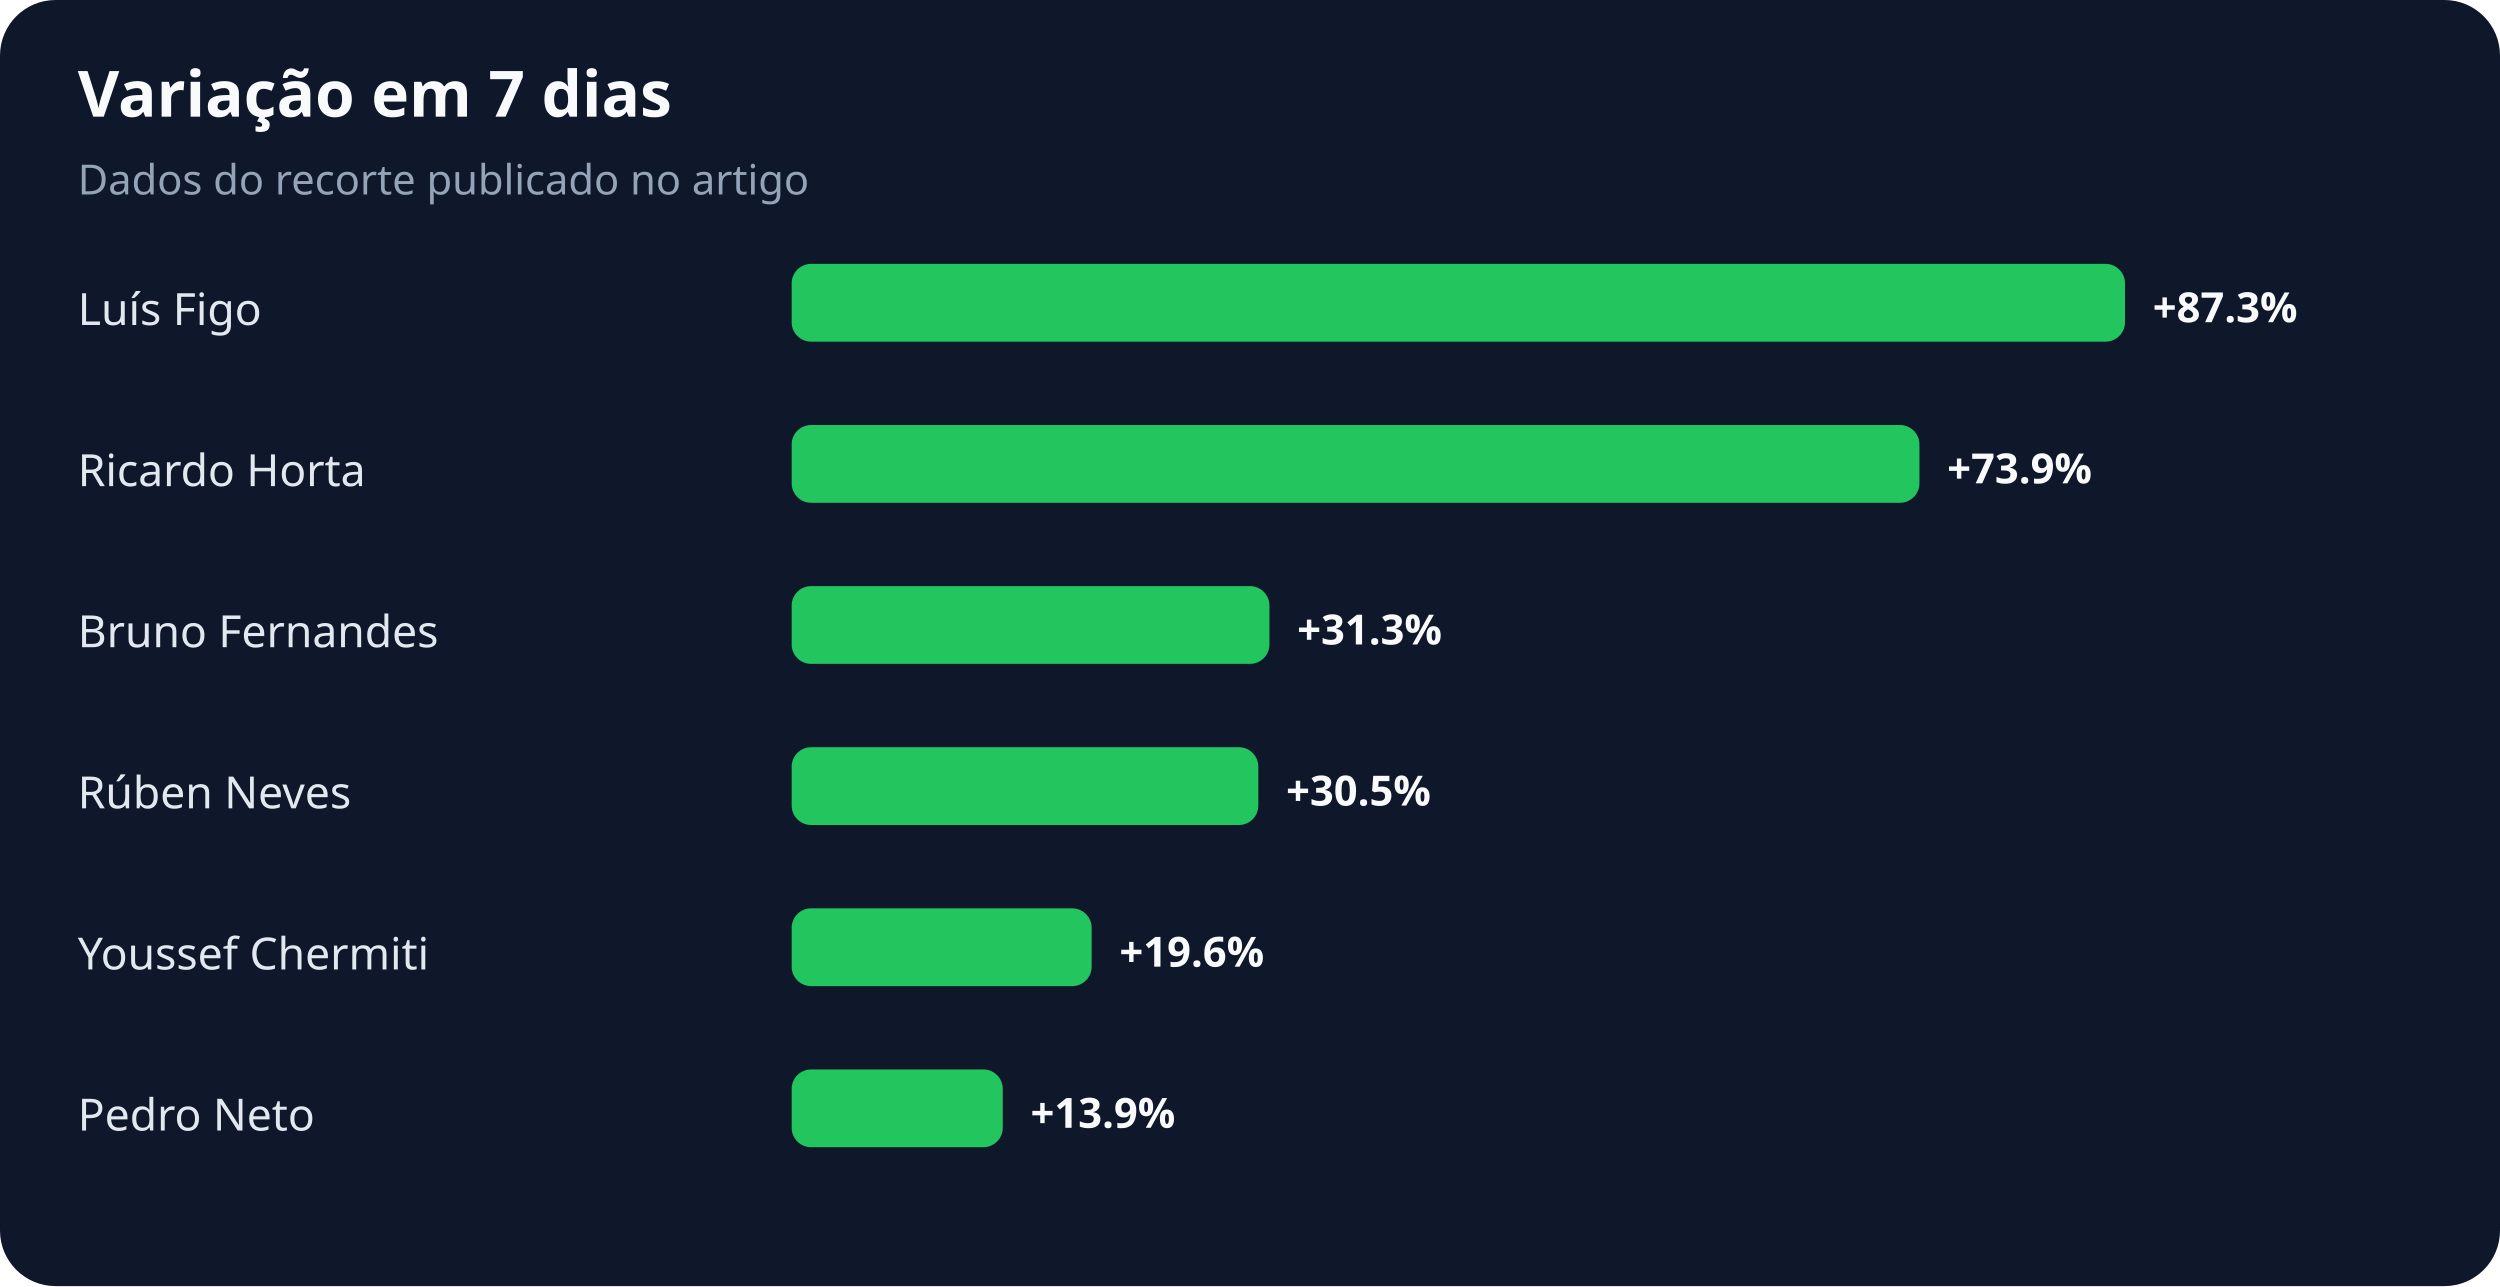
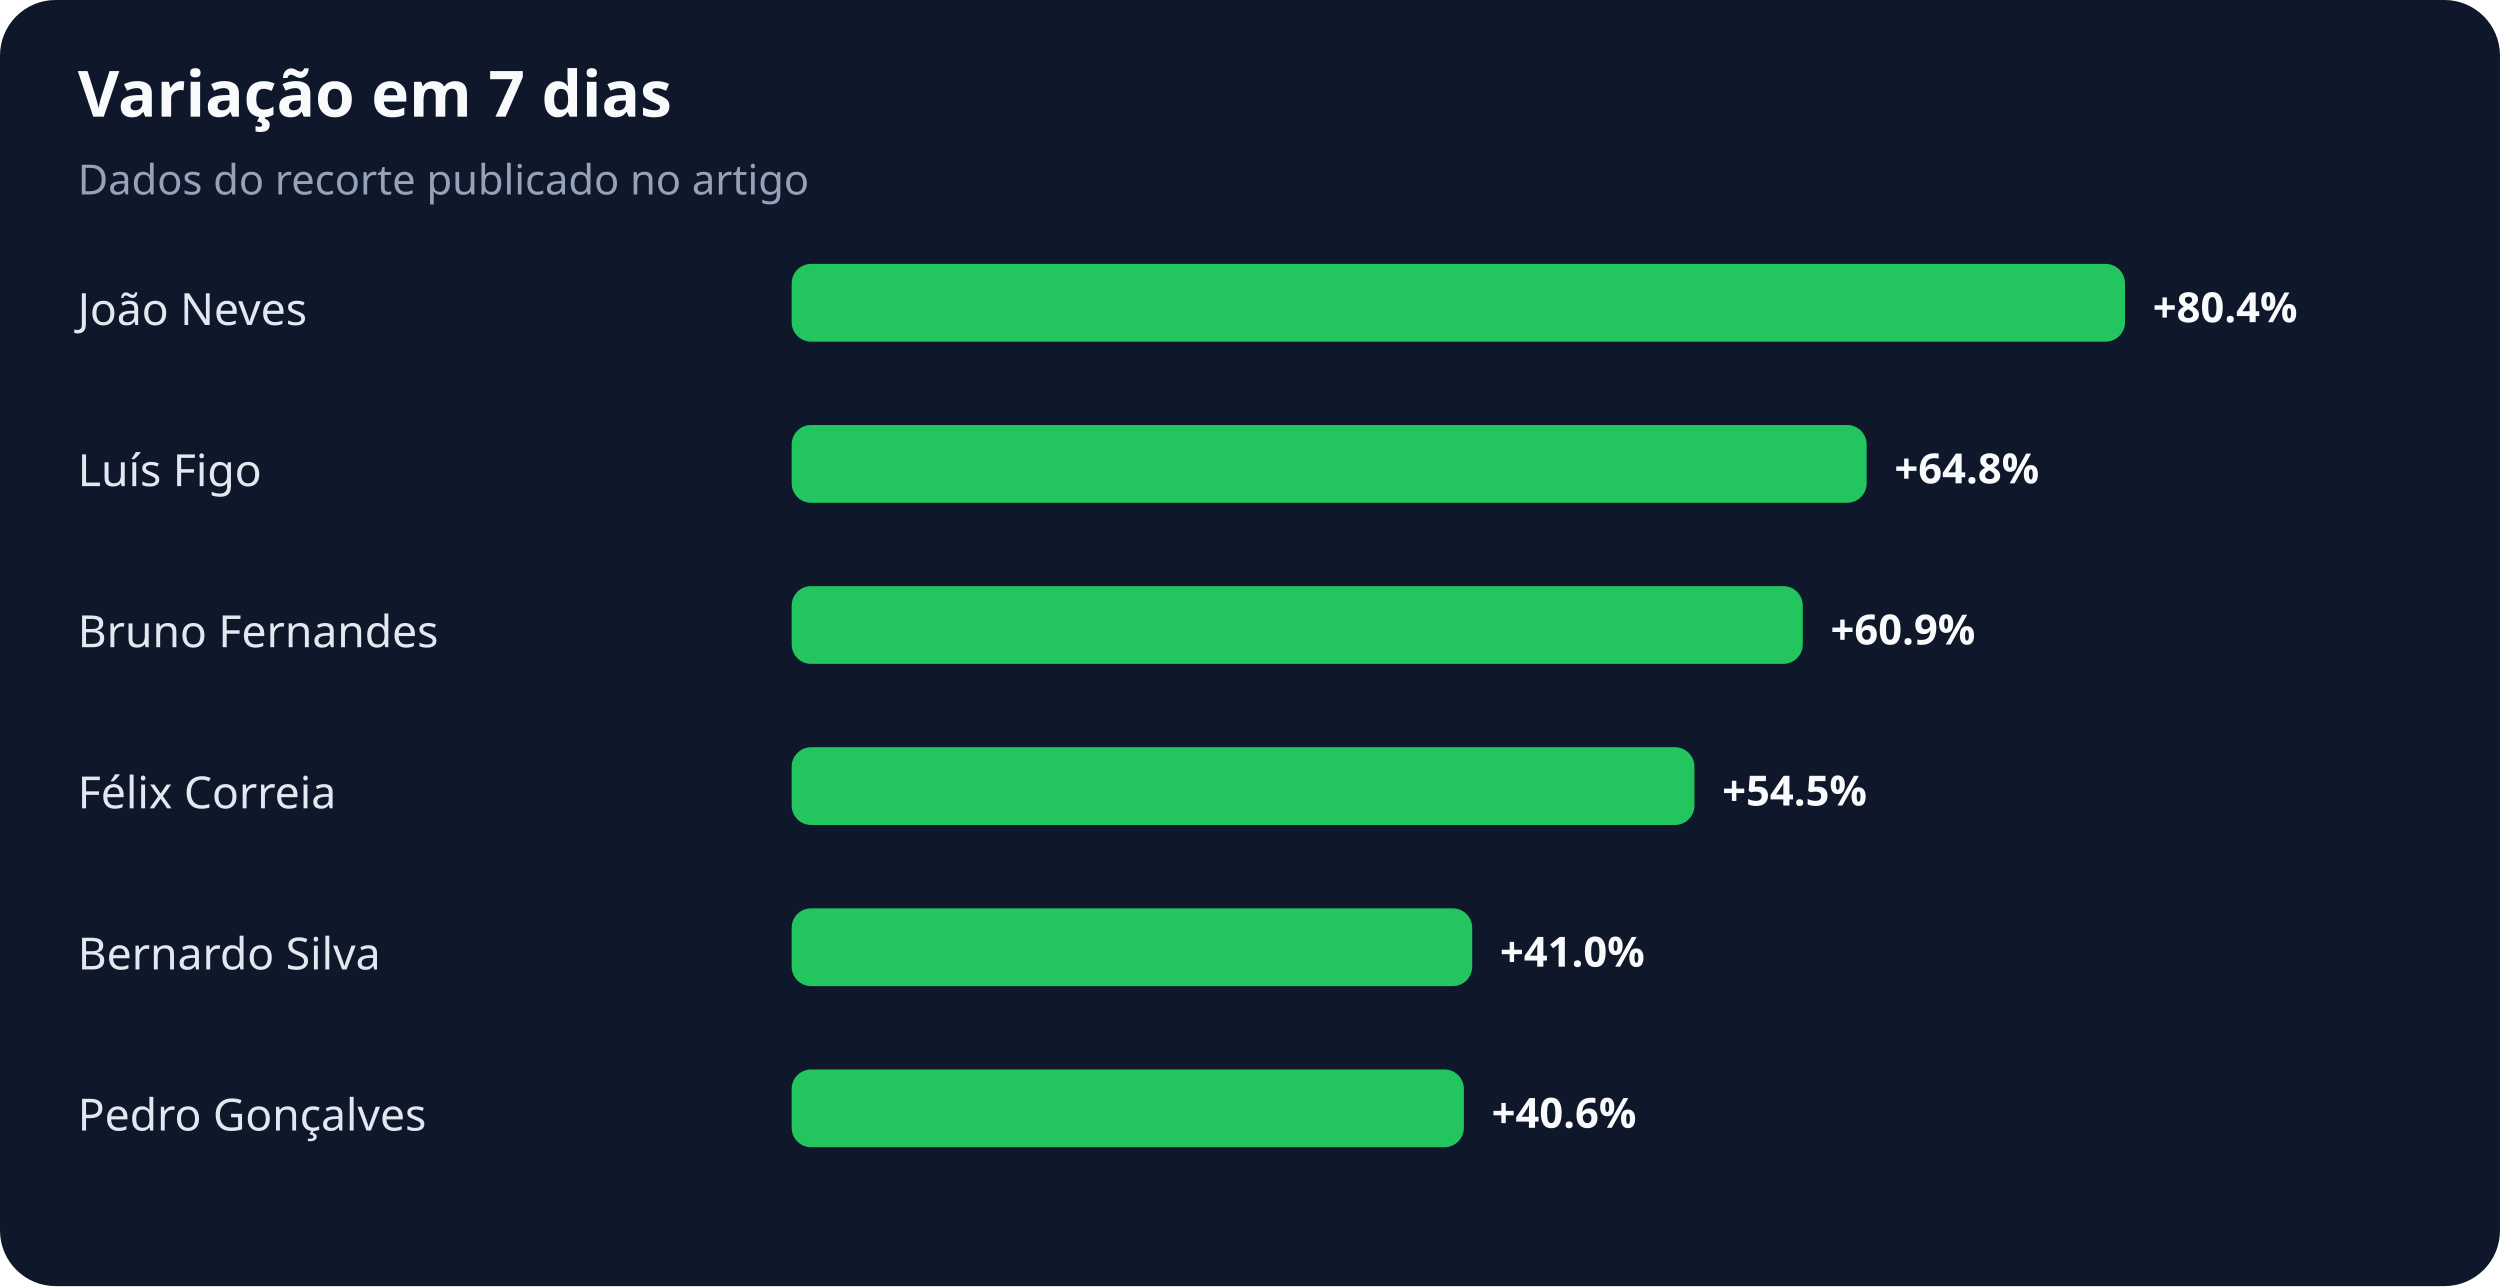
<svg xmlns="http://www.w3.org/2000/svg" width="900" height="463" viewBox="0 0 900 463" role="img" aria-labelledby="title desc">
  <rect width="100%" height="100%" rx="20" fill="#0f172a" />
  <text x="28" y="42" fill="#f8fafc" font-family="system-ui,sans-serif" font-size="23" font-weight="700">Variação em 7 dias</text>
  <text x="28" y="70" fill="#94a3b8" font-family="system-ui,sans-serif" font-size="15">Dados do recorte publicado no artigo</text>
-   <text x="28" y="117" fill="#e2e8f0" font-family="system-ui,sans-serif" font-size="16">Luís Figo</text>
+   <text x="28" y="117" fill="#e2e8f0" font-family="system-ui,sans-serif" font-size="16">João Neves</text>
  <rect x="285" y="95" width="480" height="28" rx="7" fill="#22c55e" />
-   <text x="775" y="116" fill="#f8fafc" font-family="system-ui,sans-serif" font-size="15" font-weight="700">+87.3%</text>
-   <text x="28" y="175" fill="#e2e8f0" font-family="system-ui,sans-serif" font-size="16">Ricardo Horta</text>
-   <rect x="285" y="153" width="406" height="28" rx="7" fill="#22c55e" />
-   <text x="701" y="174" fill="#f8fafc" font-family="system-ui,sans-serif" font-size="15" font-weight="700">+73.9%</text>
+   <text x="775" y="116" fill="#f8fafc" font-family="system-ui,sans-serif" font-size="15" font-weight="700">+80.4%</text>
+   <text x="28" y="175" fill="#e2e8f0" font-family="system-ui,sans-serif" font-size="16">Luís Figo</text>
+   <rect x="285" y="153" width="387" height="28" rx="7" fill="#22c55e" />
+   <text x="682" y="174" fill="#f8fafc" font-family="system-ui,sans-serif" font-size="15" font-weight="700">+64.8%</text>
  <text x="28" y="233" fill="#e2e8f0" font-family="system-ui,sans-serif" font-size="16">Bruno Fernandes</text>
-   <rect x="285" y="211" width="172" height="28" rx="7" fill="#22c55e" />
-   <text x="467" y="232" fill="#f8fafc" font-family="system-ui,sans-serif" font-size="15" font-weight="700">+31.3%</text>
-   <text x="28" y="291" fill="#e2e8f0" font-family="system-ui,sans-serif" font-size="16">Rúben Neves</text>
-   <rect x="285" y="269" width="168" height="28" rx="7" fill="#22c55e" />
-   <text x="463" y="290" fill="#f8fafc" font-family="system-ui,sans-serif" font-size="15" font-weight="700">+30.5%</text>
-   <text x="28" y="349" fill="#e2e8f0" font-family="system-ui,sans-serif" font-size="16">Youssef Chermiti</text>
-   <rect x="285" y="327" width="108" height="28" rx="7" fill="#22c55e" />
-   <text x="403" y="348" fill="#f8fafc" font-family="system-ui,sans-serif" font-size="15" font-weight="700">+19.6%</text>
-   <text x="28" y="407" fill="#e2e8f0" font-family="system-ui,sans-serif" font-size="16">Pedro Neto</text>
-   <rect x="285" y="385" width="76" height="28" rx="7" fill="#22c55e" />
-   <text x="371" y="406" fill="#f8fafc" font-family="system-ui,sans-serif" font-size="15" font-weight="700">+13.9%</text>
+   <rect x="285" y="211" width="364" height="28" rx="7" fill="#22c55e" />
+   <text x="659" y="232" fill="#f8fafc" font-family="system-ui,sans-serif" font-size="15" font-weight="700">+60.9%</text>
+   <text x="28" y="291" fill="#e2e8f0" font-family="system-ui,sans-serif" font-size="16">Félix Correia</text>
+   <rect x="285" y="269" width="325" height="28" rx="7" fill="#22c55e" />
+   <text x="620" y="290" fill="#f8fafc" font-family="system-ui,sans-serif" font-size="15" font-weight="700">+54.5%</text>
+   <text x="28" y="349" fill="#e2e8f0" font-family="system-ui,sans-serif" font-size="16">Bernardo Silva</text>
+   <rect x="285" y="327" width="245" height="28" rx="7" fill="#22c55e" />
+   <text x="540" y="348" fill="#f8fafc" font-family="system-ui,sans-serif" font-size="15" font-weight="700">+41.0%</text>
+   <text x="28" y="407" fill="#e2e8f0" font-family="system-ui,sans-serif" font-size="16">Pedro Gonçalves</text>
+   <rect x="285" y="385" width="242" height="28" rx="7" fill="#22c55e" />
+   <text x="537" y="406" fill="#f8fafc" font-family="system-ui,sans-serif" font-size="15" font-weight="700">+40.6%</text>
</svg>
